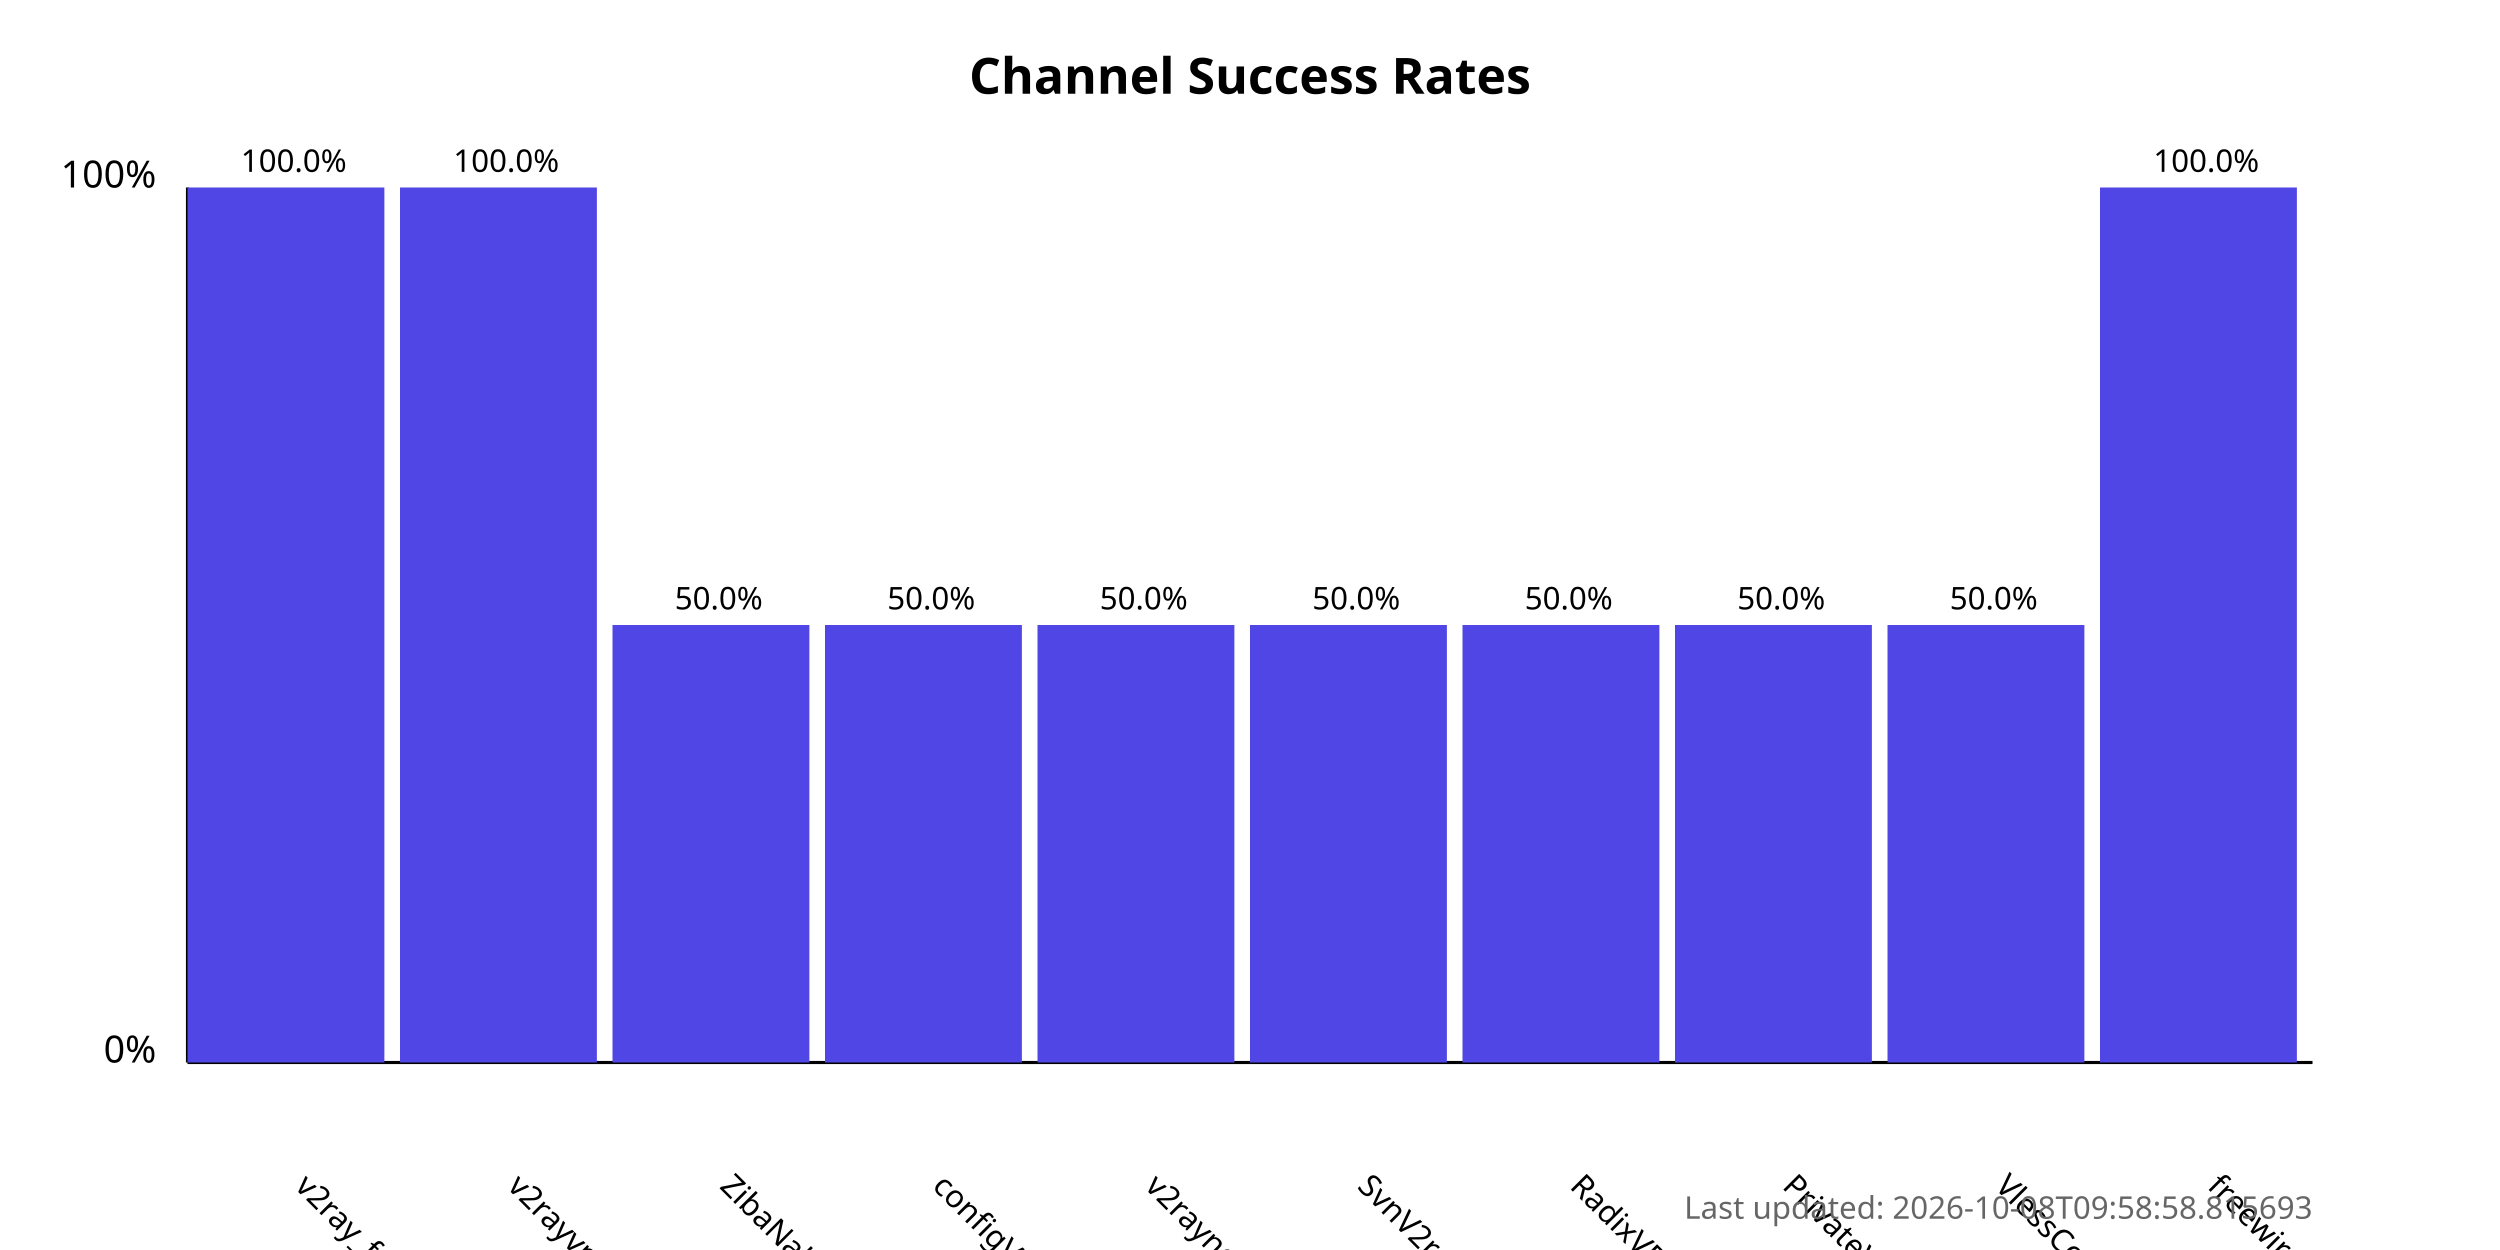
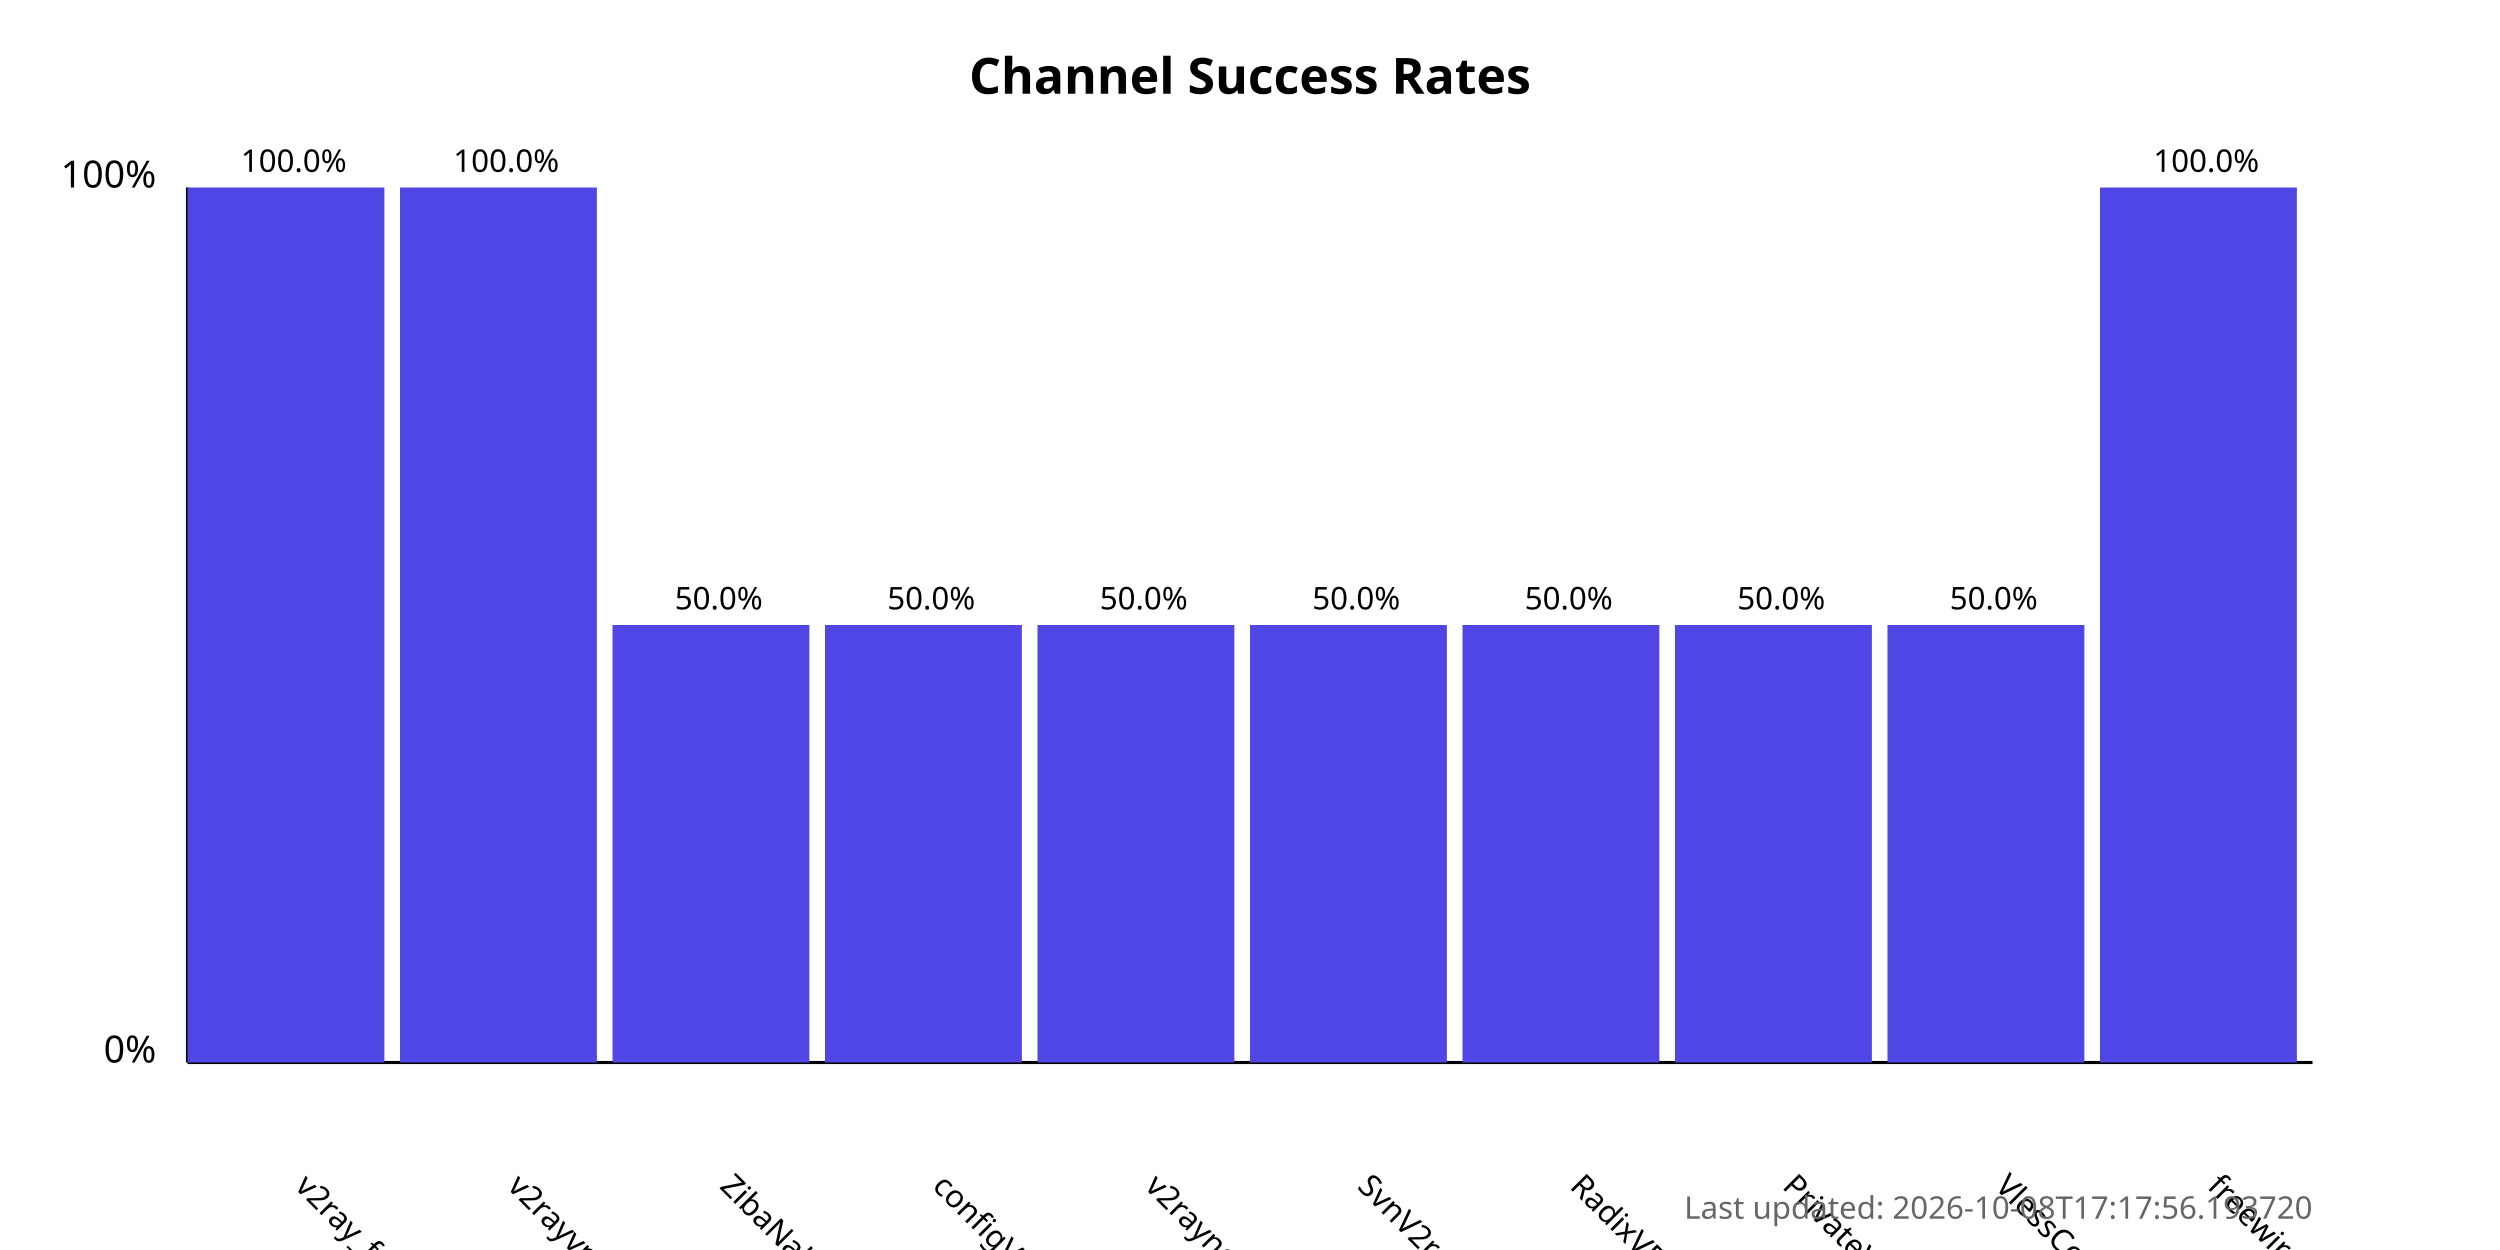
<svg xmlns="http://www.w3.org/2000/svg" width="800" height="400">
  <style>
            .chart-title { font: bold 16px sans-serif; }
            .axis-label { font: 12px sans-serif; }
            .tick-label { font: 10px sans-serif; }
            .bar { fill: #4f46e5; }
            .bar:hover { fill: #6366f1; }
            .timestamp { font: 10px sans-serif; fill: #666; }
        </style>
  <text x="400.0" y="30" text-anchor="middle" class="chart-title">
            Channel Success Rates
        </text>
  <line x1="60" y1="340" x2="60" y2="60" stroke="black" stroke-width="1" />
  <line x1="60" y1="340" x2="740" y2="340" stroke="black" stroke-width="1" />
  <text x="50" y="340" text-anchor="end" class="axis-label">0%</text>
  <text x="50" y="60" text-anchor="end" class="axis-label">100%</text>
  <g>
    <rect x="60" y="60.0" width="63.0" height="280.0" class="bar" />
    <text x="94.0" y="380" transform="rotate(45, 94.0, 380)" text-anchor="start" class="tick-label">
                v2ray_free_conf
            </text>
    <text x="94.0" y="55.0" text-anchor="middle" class="tick-label">
                100.0%
            </text>
  </g>
  <g>
    <rect x="128.0" y="60.0" width="63.0" height="280.0" class="bar" />
    <text x="162.0" y="380" transform="rotate(45, 162.0, 380)" text-anchor="start" class="tick-label">
                v2rayvpno
            </text>
    <text x="162.0" y="55.0" text-anchor="middle" class="tick-label">
                100.0%
            </text>
  </g>
  <g>
    <rect x="196.0" y="200.0" width="63.0" height="140.0" class="bar" />
    <text x="230.0" y="380" transform="rotate(45, 230.0, 380)" text-anchor="start" class="tick-label">
                ZibaNabz
            </text>
    <text x="230.0" y="195.0" text-anchor="middle" class="tick-label">
                50.0%
            </text>
  </g>
  <g>
    <rect x="264.0" y="200.0" width="63.0" height="140.0" class="bar" />
    <text x="298.0" y="380" transform="rotate(45, 298.0, 380)" text-anchor="start" class="tick-label">
                configV2rayForFree
            </text>
    <text x="298.0" y="195.0" text-anchor="middle" class="tick-label">
                50.0%
            </text>
  </g>
  <g>
    <rect x="332.0" y="200.0" width="63.0" height="140.0" class="bar" />
    <text x="366.0" y="380" transform="rotate(45, 366.0, 380)" text-anchor="start" class="tick-label">
                v2rayngvpn
            </text>
    <text x="366.0" y="195.0" text-anchor="middle" class="tick-label">
                50.0%
            </text>
  </g>
  <g>
    <rect x="400.0" y="200.0" width="63.0" height="140.0" class="bar" />
    <text x="434.0" y="380" transform="rotate(45, 434.0, 380)" text-anchor="start" class="tick-label">
                SvnV2ray
            </text>
    <text x="434.0" y="195.0" text-anchor="middle" class="tick-label">
                50.0%
            </text>
  </g>
  <g>
    <rect x="468.0" y="200.0" width="63.0" height="140.0" class="bar" />
    <text x="502.0" y="380" transform="rotate(45, 502.0, 380)" text-anchor="start" class="tick-label">
                RadixVPN
            </text>
    <text x="502.0" y="195.0" text-anchor="middle" class="tick-label">
                50.0%
            </text>
  </g>
  <g>
    <rect x="536.0" y="200.0" width="63.0" height="140.0" class="bar" />
    <text x="570.0" y="380" transform="rotate(45, 570.0, 380)" text-anchor="start" class="tick-label">
                PrivateVPNs
            </text>
    <text x="570.0" y="195.0" text-anchor="middle" class="tick-label">
                50.0%
            </text>
  </g>
  <g>
    <rect x="604.0" y="200.0" width="63.0" height="140.0" class="bar" />
    <text x="638.0" y="380" transform="rotate(45, 638.0, 380)" text-anchor="start" class="tick-label">
                VlessConfig
            </text>
    <text x="638.0" y="195.0" text-anchor="middle" class="tick-label">
                50.0%
            </text>
  </g>
  <g>
    <rect x="672.0" y="60.0" width="63.0" height="280.0" class="bar" />
    <text x="706.0" y="380" transform="rotate(45, 706.0, 380)" text-anchor="start" class="tick-label">
                freewireguard
            </text>
    <text x="706.0" y="55.0" text-anchor="middle" class="tick-label">
                100.0%
            </text>
  </g>
  <text x="740" y="390" text-anchor="end" class="timestamp">
-             Last updated: 2026-10-08T09:58:58.815693
+             Last updated: 2026-10-08T17:17:56.193720
        </text>
</svg>
